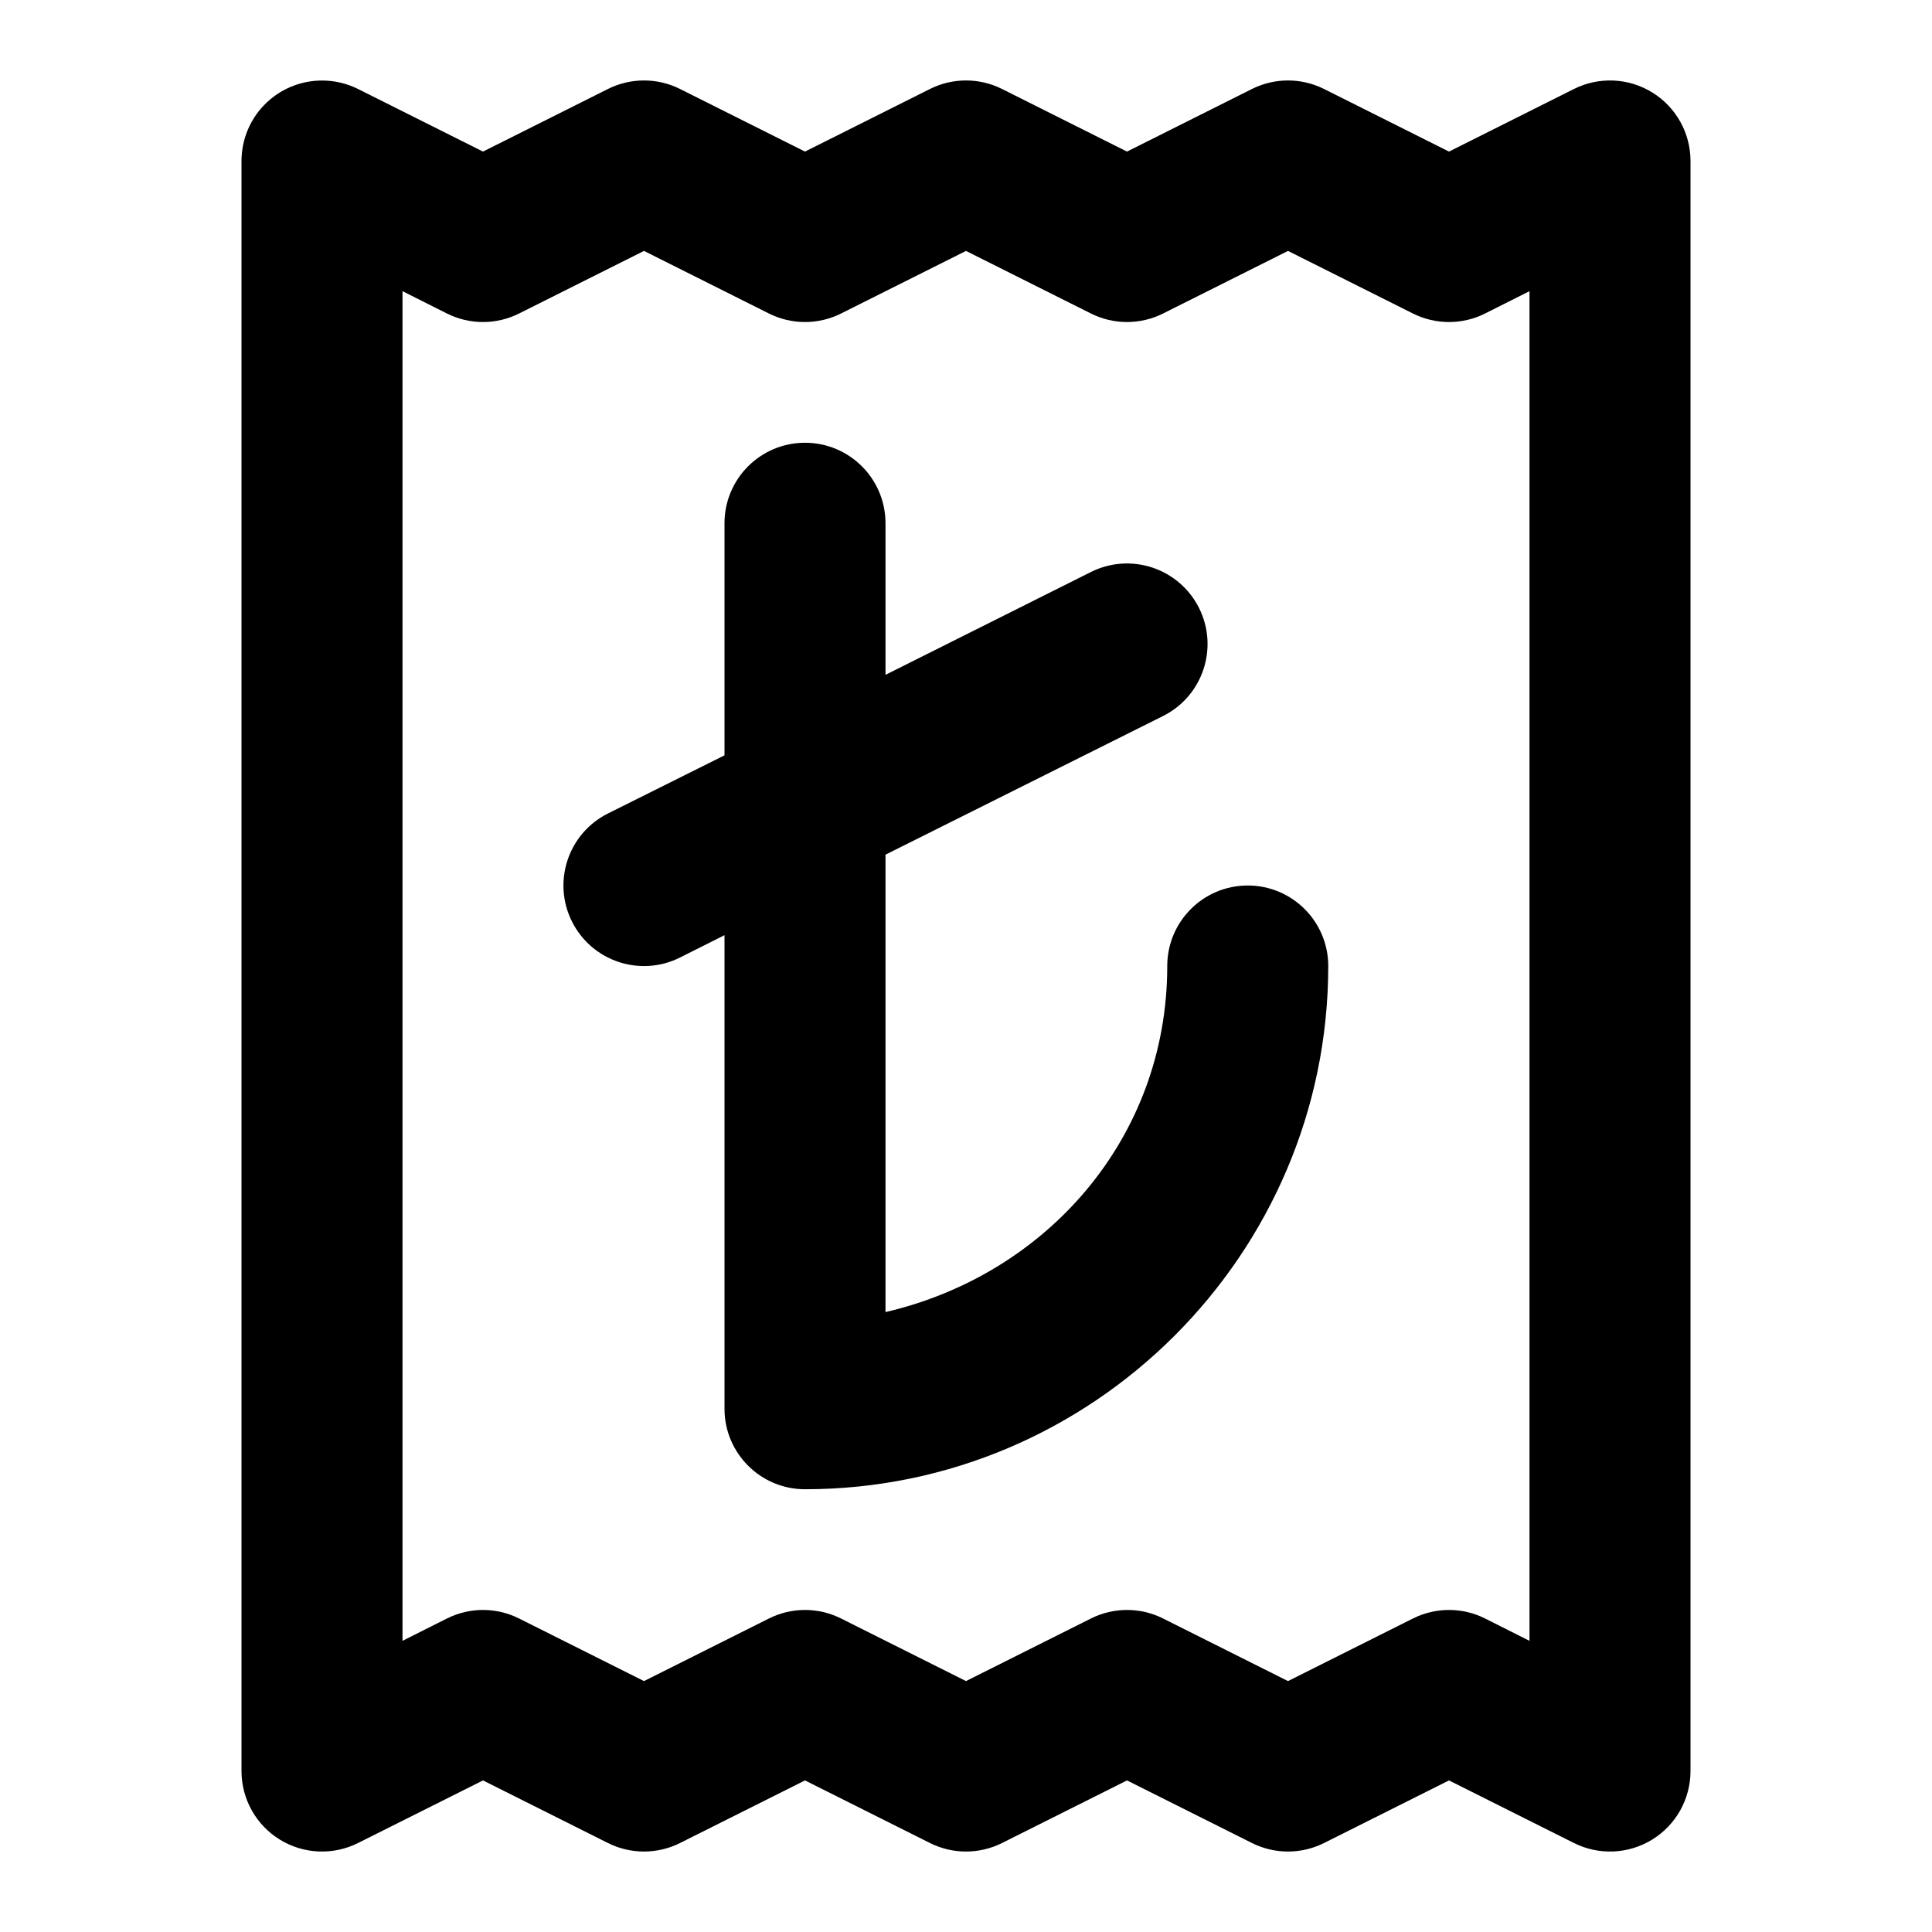
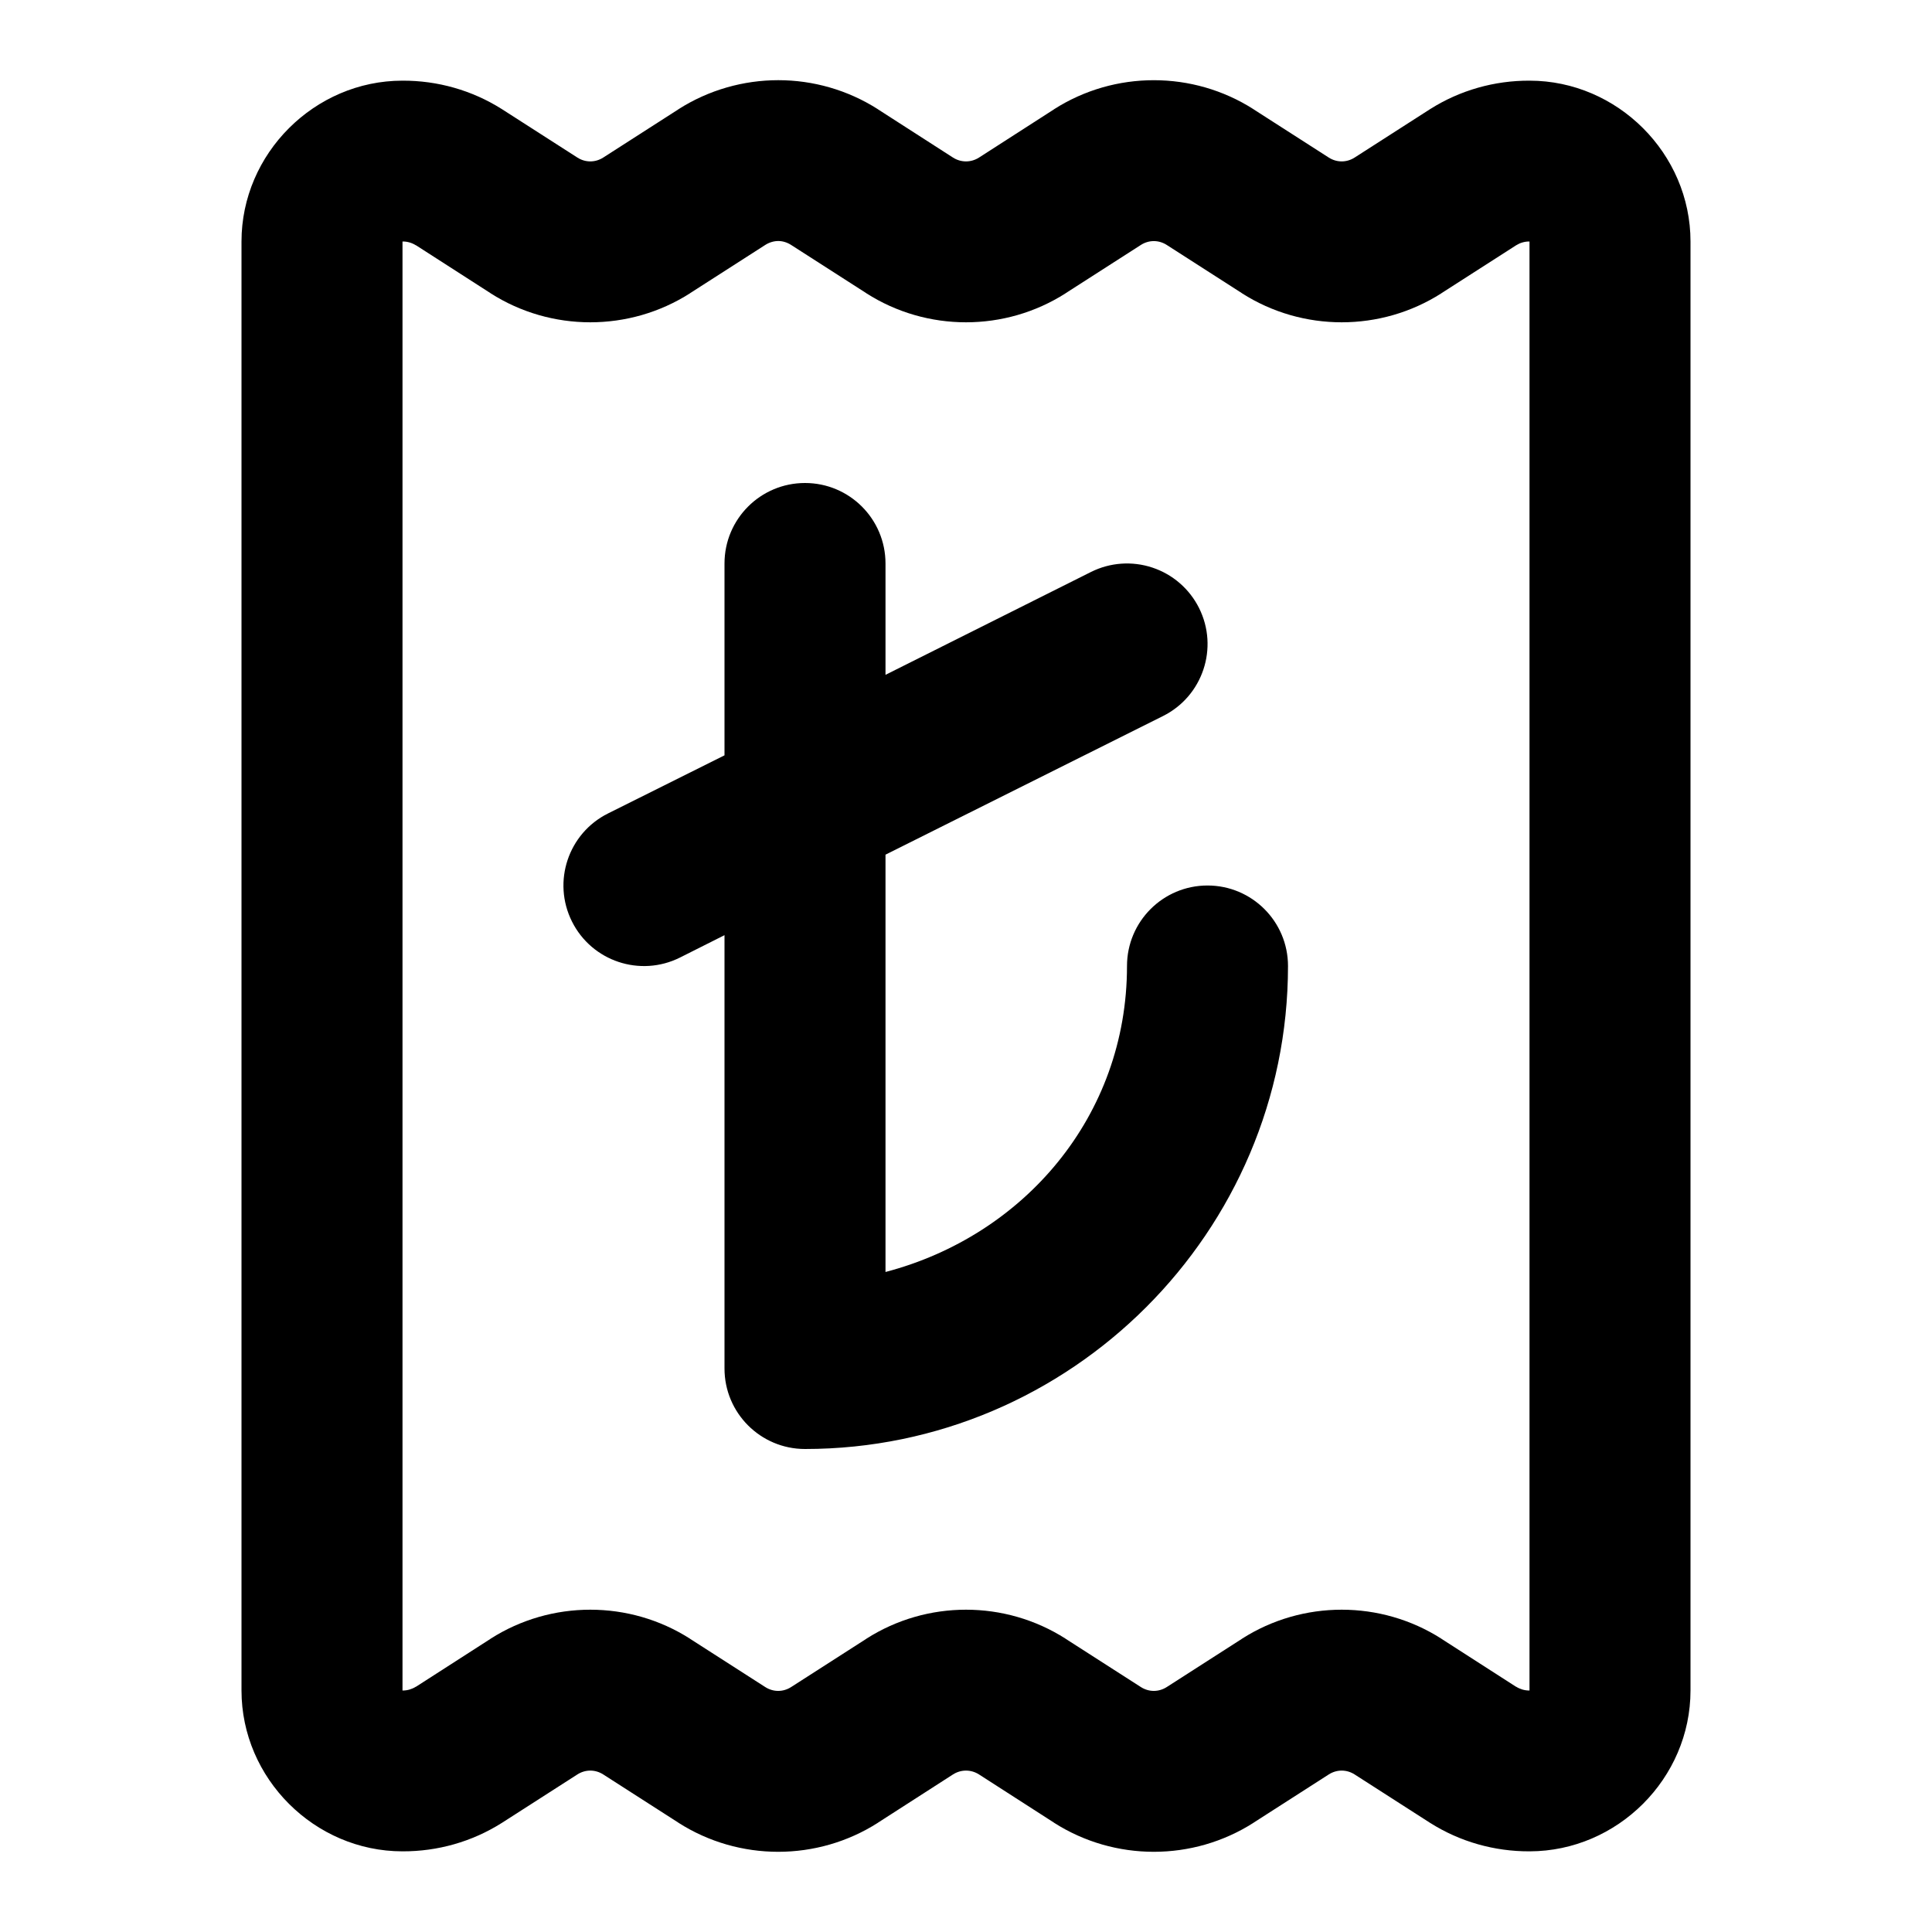
<svg xmlns="http://www.w3.org/2000/svg" width="24" height="24" viewBox="0 0 24 24" fill="currentColor" tags="bill,voucher,slip,check,counterfoil,currency,try,₺" categories="finance,travel">
-   <path d="M 4.057 1.002 A 1 1 0 0 0 3 2 L 3 22 A 1 1 0 0 0 4.447 22.895 L 6 22.117 L 7.553 22.895 A 1 1 0 0 0 8.447 22.895 L 10 22.117 L 11.553 22.895 A 1 1 0 0 0 12.447 22.895 L 14 22.117 L 15.553 22.895 A 1 1 0 0 0 16.447 22.895 L 18 22.117 L 19.553 22.895 A 1 1 0 0 0 21 22 L 21 2 A 1 1 0 0 0 19.553 1.105 L 18 1.883 L 16.447 1.105 A 1 1 0 0 0 15.553 1.105 L 14 1.883 L 12.447 1.105 A 1 1 0 0 0 11.553 1.105 L 10 1.883 L 8.447 1.105 A 1 1 0 0 0 7.553 1.105 L 6 1.883 L 4.447 1.105 A 1 1 0 0 0 4.057 1.002 z M 8 3.117 L 9.553 3.895 A 1 1 0 0 0 10.447 3.895 L 12 3.117 L 13.553 3.895 A 1 1 0 0 0 14.447 3.895 L 16 3.117 L 17.553 3.895 A 1 1 0 0 0 18.447 3.895 L 19 3.617 L 19 20.383 L 18.447 20.105 A 1 1 0 0 0 17.553 20.105 L 16 20.883 L 14.447 20.105 A 1 1 0 0 0 13.553 20.105 L 12 20.883 L 10.447 20.105 A 1 1 0 0 0 9.553 20.105 L 8 20.883 L 6.447 20.105 A 1 1 0 0 0 5.553 20.105 L 5 20.383 L 5 3.617 L 5.553 3.895 A 1 1 0 0 0 6.447 3.895 L 8 3.117 z M 10 5.5 A 1 1 0 0 0 9 6.5 L 9 9.383 L 7.553 10.105 A 1 1 0 0 0 7.105 11.447 A 1 1 0 0 0 8.447 11.895 L 9 11.617 L 9 17.5 A 1 1 0 0 0 10 18.5 C 13.578 18.5 16.5 15.578 16.5 12 A 1 1 0 0 0 15.5 11 A 1 1 0 0 0 14.5 12 C 14.5 14.142 12.995 15.836 11 16.299 L 11 10.617 L 14.447 8.895 A 1 1 0 0 0 14.895 7.553 A 1 1 0 0 0 14.316 7.051 A 1 1 0 0 0 13.553 7.105 L 11 8.383 L 11 6.5 A 1 1 0 0 0 10 5.5 z " />
+   <path d="M 9.668 0.996 C 9.237 0.996 8.804 1.117 8.428 1.357 A 1 1 0 0 0 8.426 1.359 L 7.494 1.957 C 7.394 2.021 7.272 2.021 7.172 1.957 L 6.24 1.359 A 1 1 0 0 0 6.232 1.354 C 5.863 1.121 5.435 1 4.998 1.002 C 3.907 1.003 3 1.908 3 3 L 3 21 C 3 22.092 3.907 22.997 4.998 22.998 C 5.435 23 5.863 22.879 6.232 22.646 A 1 1 0 0 0 6.24 22.641 L 7.172 22.043 C 7.272 21.979 7.394 21.979 7.494 22.043 L 8.426 22.641 A 1 1 0 0 0 8.428 22.643 C 9.181 23.124 10.153 23.124 10.906 22.643 A 1 1 0 0 0 10.908 22.641 L 11.838 22.043 C 11.938 21.979 12.062 21.979 12.162 22.043 L 13.092 22.641 A 1 1 0 0 0 13.094 22.643 C 13.847 23.124 14.819 23.124 15.572 22.643 A 1 1 0 0 0 15.574 22.641 L 16.506 22.043 C 16.606 21.979 16.728 21.979 16.828 22.043 L 17.76 22.641 A 1 1 0 0 0 17.768 22.646 C 18.137 22.879 18.565 23 19.002 22.998 C 20.093 22.996 21 22.092 21 21 L 21 3 C 21 1.908 20.093 1.003 19.002 1.002 C 18.565 1 18.137 1.121 17.768 1.354 A 1 1 0 0 0 17.76 1.359 L 16.828 1.957 C 16.728 2.021 16.606 2.021 16.506 1.957 L 15.574 1.359 A 1 1 0 0 0 15.572 1.357 C 14.819 0.876 13.847 0.876 13.094 1.357 A 1 1 0 0 0 13.092 1.359 L 12.162 1.957 C 12.062 2.021 11.938 2.021 11.838 1.957 L 10.908 1.359 A 1 1 0 0 0 10.906 1.357 C 10.53 1.117 10.099 0.996 9.668 0.996 z M 9.668 2.994 C 9.723 2.994 9.778 3.011 9.828 3.043 L 10.76 3.641 A 1 1 0 0 0 10.762 3.643 C 11.515 4.124 12.485 4.124 13.238 3.643 A 1 1 0 0 0 13.24 3.641 L 14.172 3.043 C 14.272 2.979 14.394 2.979 14.494 3.043 L 15.426 3.641 A 1 1 0 0 0 15.428 3.643 C 16.181 4.124 17.153 4.124 17.906 3.643 A 1 1 0 0 0 17.908 3.641 L 18.834 3.047 C 18.882 3.017 18.938 3 18.994 3 A 1 1 0 0 0 19 3 L 19 21 A 1 1 0 0 0 18.994 21 C 18.938 21 18.882 20.983 18.834 20.953 L 18.832 20.953 L 17.908 20.359 A 1 1 0 0 0 17.906 20.357 C 17.153 19.876 16.181 19.876 15.428 20.357 A 1 1 0 0 0 15.426 20.359 L 14.494 20.957 C 14.394 21.021 14.272 21.021 14.172 20.957 L 13.24 20.359 A 1 1 0 0 0 13.238 20.357 C 12.485 19.876 11.515 19.876 10.762 20.357 A 1 1 0 0 0 10.76 20.359 L 9.828 20.957 C 9.728 21.021 9.606 21.021 9.506 20.957 L 8.574 20.359 A 1 1 0 0 0 8.572 20.357 C 7.819 19.876 6.847 19.876 6.094 20.357 A 1 1 0 0 0 6.092 20.359 L 5.168 20.953 L 5.166 20.953 C 5.118 20.983 5.062 21 5.006 21 A 1 1 0 0 0 5 21 L 5 3 A 1 1 0 0 0 5.006 3 C 5.062 3 5.118 3.017 5.166 3.047 L 5.168 3.047 L 6.092 3.641 A 1 1 0 0 0 6.094 3.643 C 6.847 4.124 7.819 4.124 8.572 3.643 A 1 1 0 0 0 8.574 3.641 L 9.506 3.043 C 9.556 3.011 9.613 2.994 9.668 2.994 z M 10 6 A 1 1 0 0 0 9 7 L 9 9.383 L 7.553 10.105 A 1 1 0 0 0 7.105 11.447 A 1 1 0 0 0 8.447 11.895 L 9 11.617 L 9 17 A 1 1 0 0 0 10 18 C 13.302 18 16 15.302 16 12 A 1 1 0 0 0 15 11 A 1 1 0 0 0 14 12 C 14 13.866 12.718 15.351 11 15.801 L 11 10.617 L 14.447 8.895 A 1 1 0 0 0 14.895 7.553 A 1 1 0 0 0 14.316 7.051 A 1 1 0 0 0 13.553 7.105 L 11 8.383 L 11 7 A 1 1 0 0 0 10 6 z " />
</svg>
